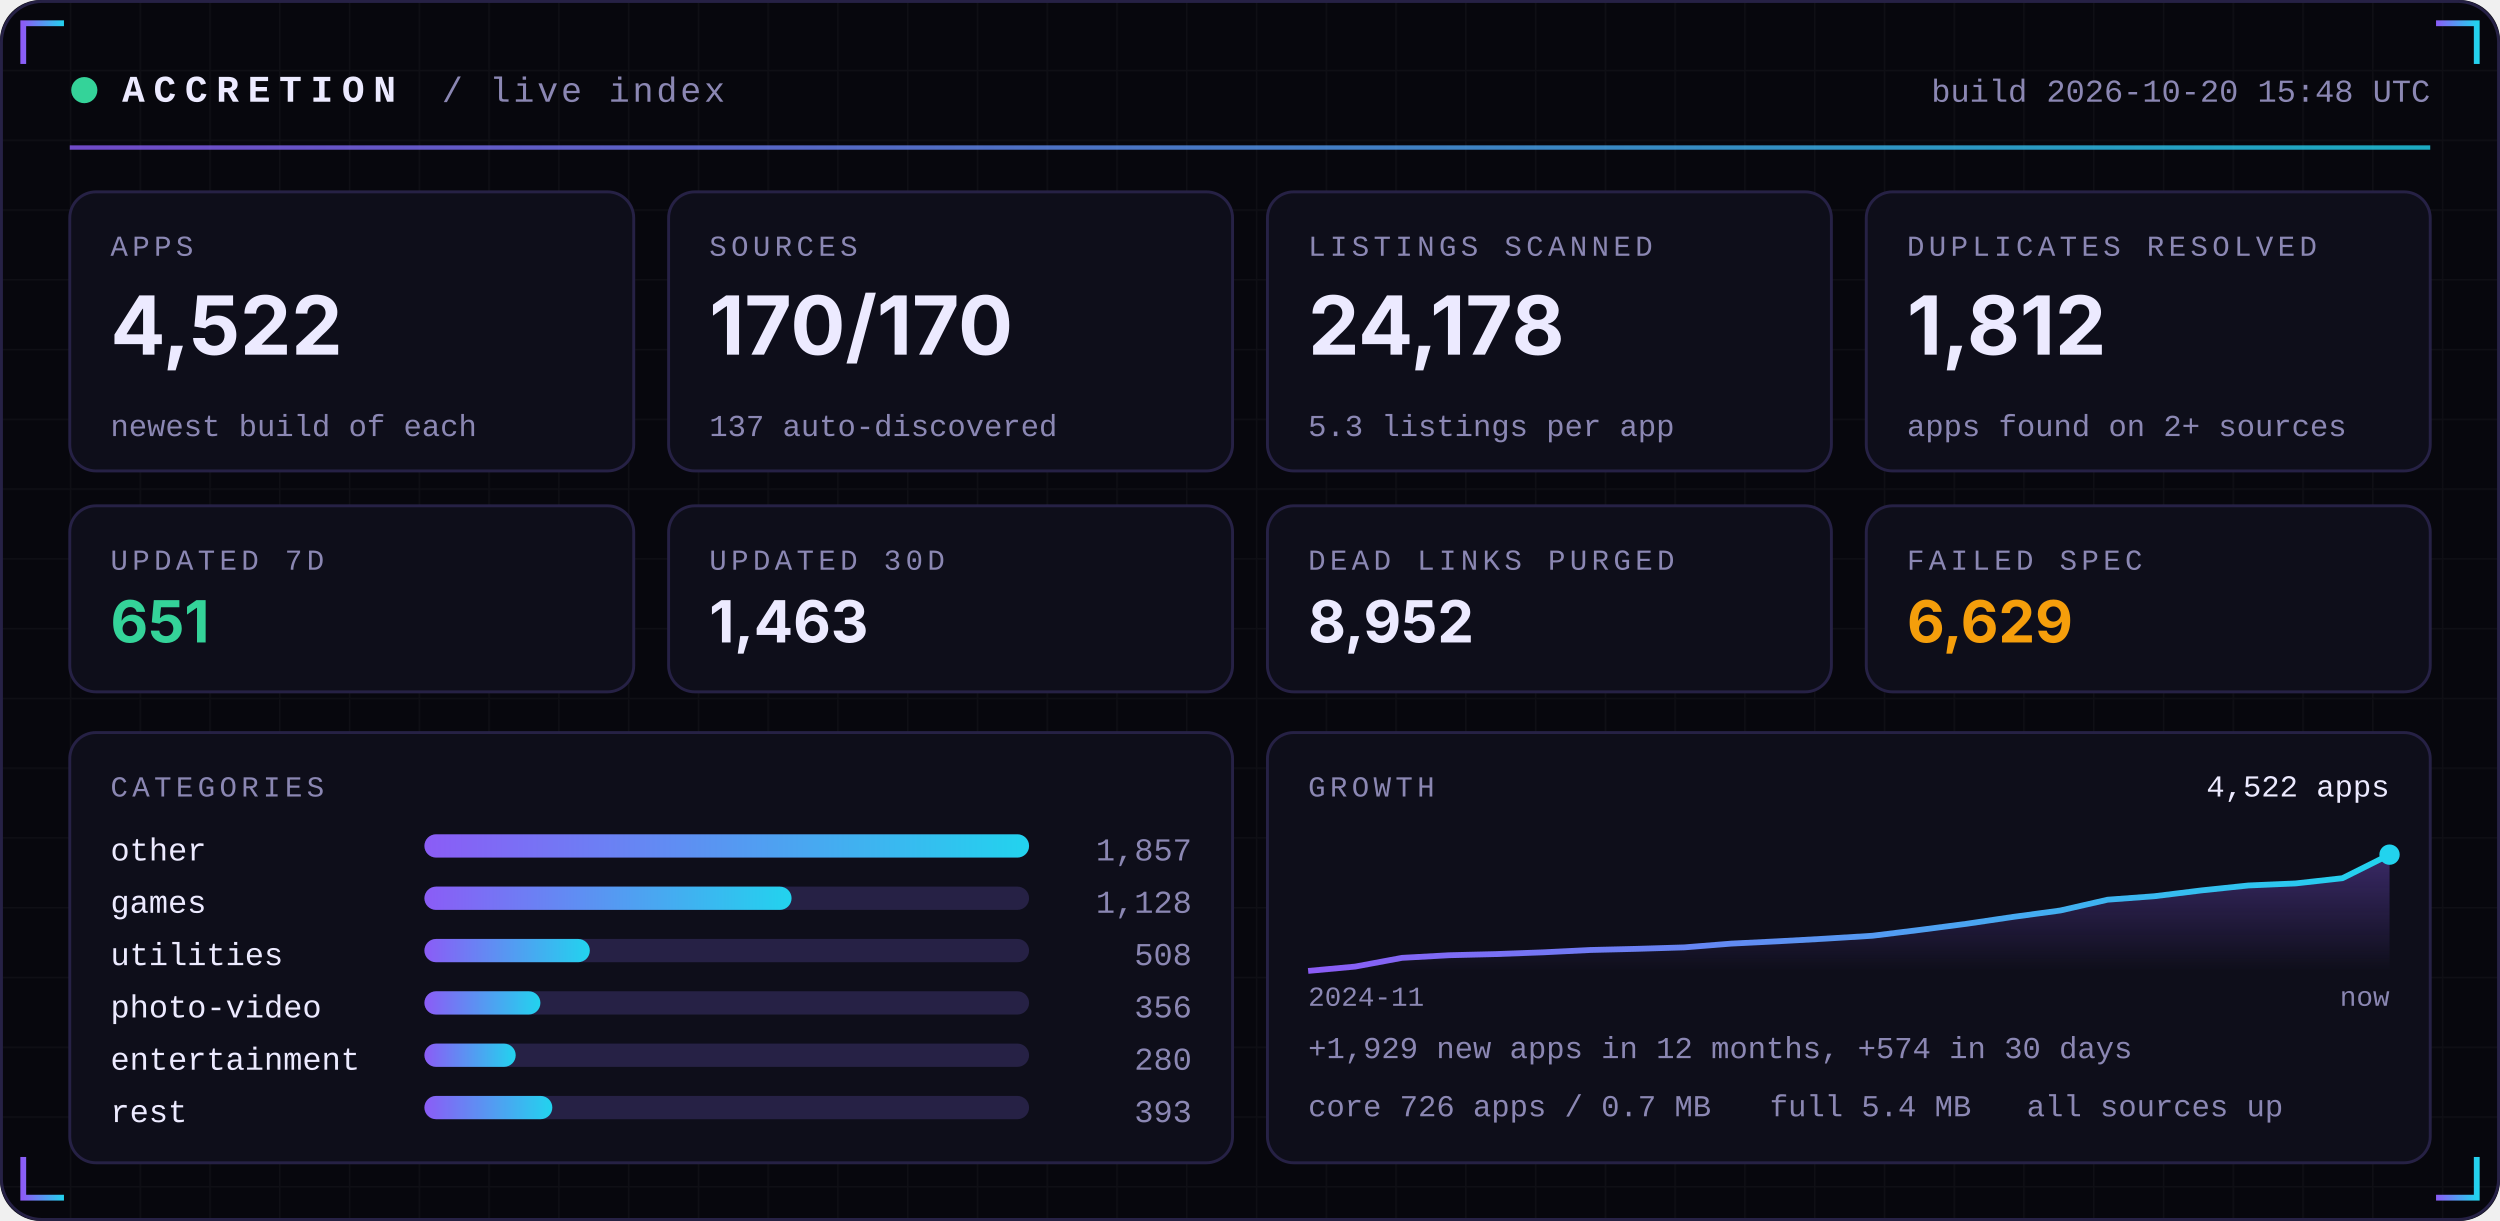
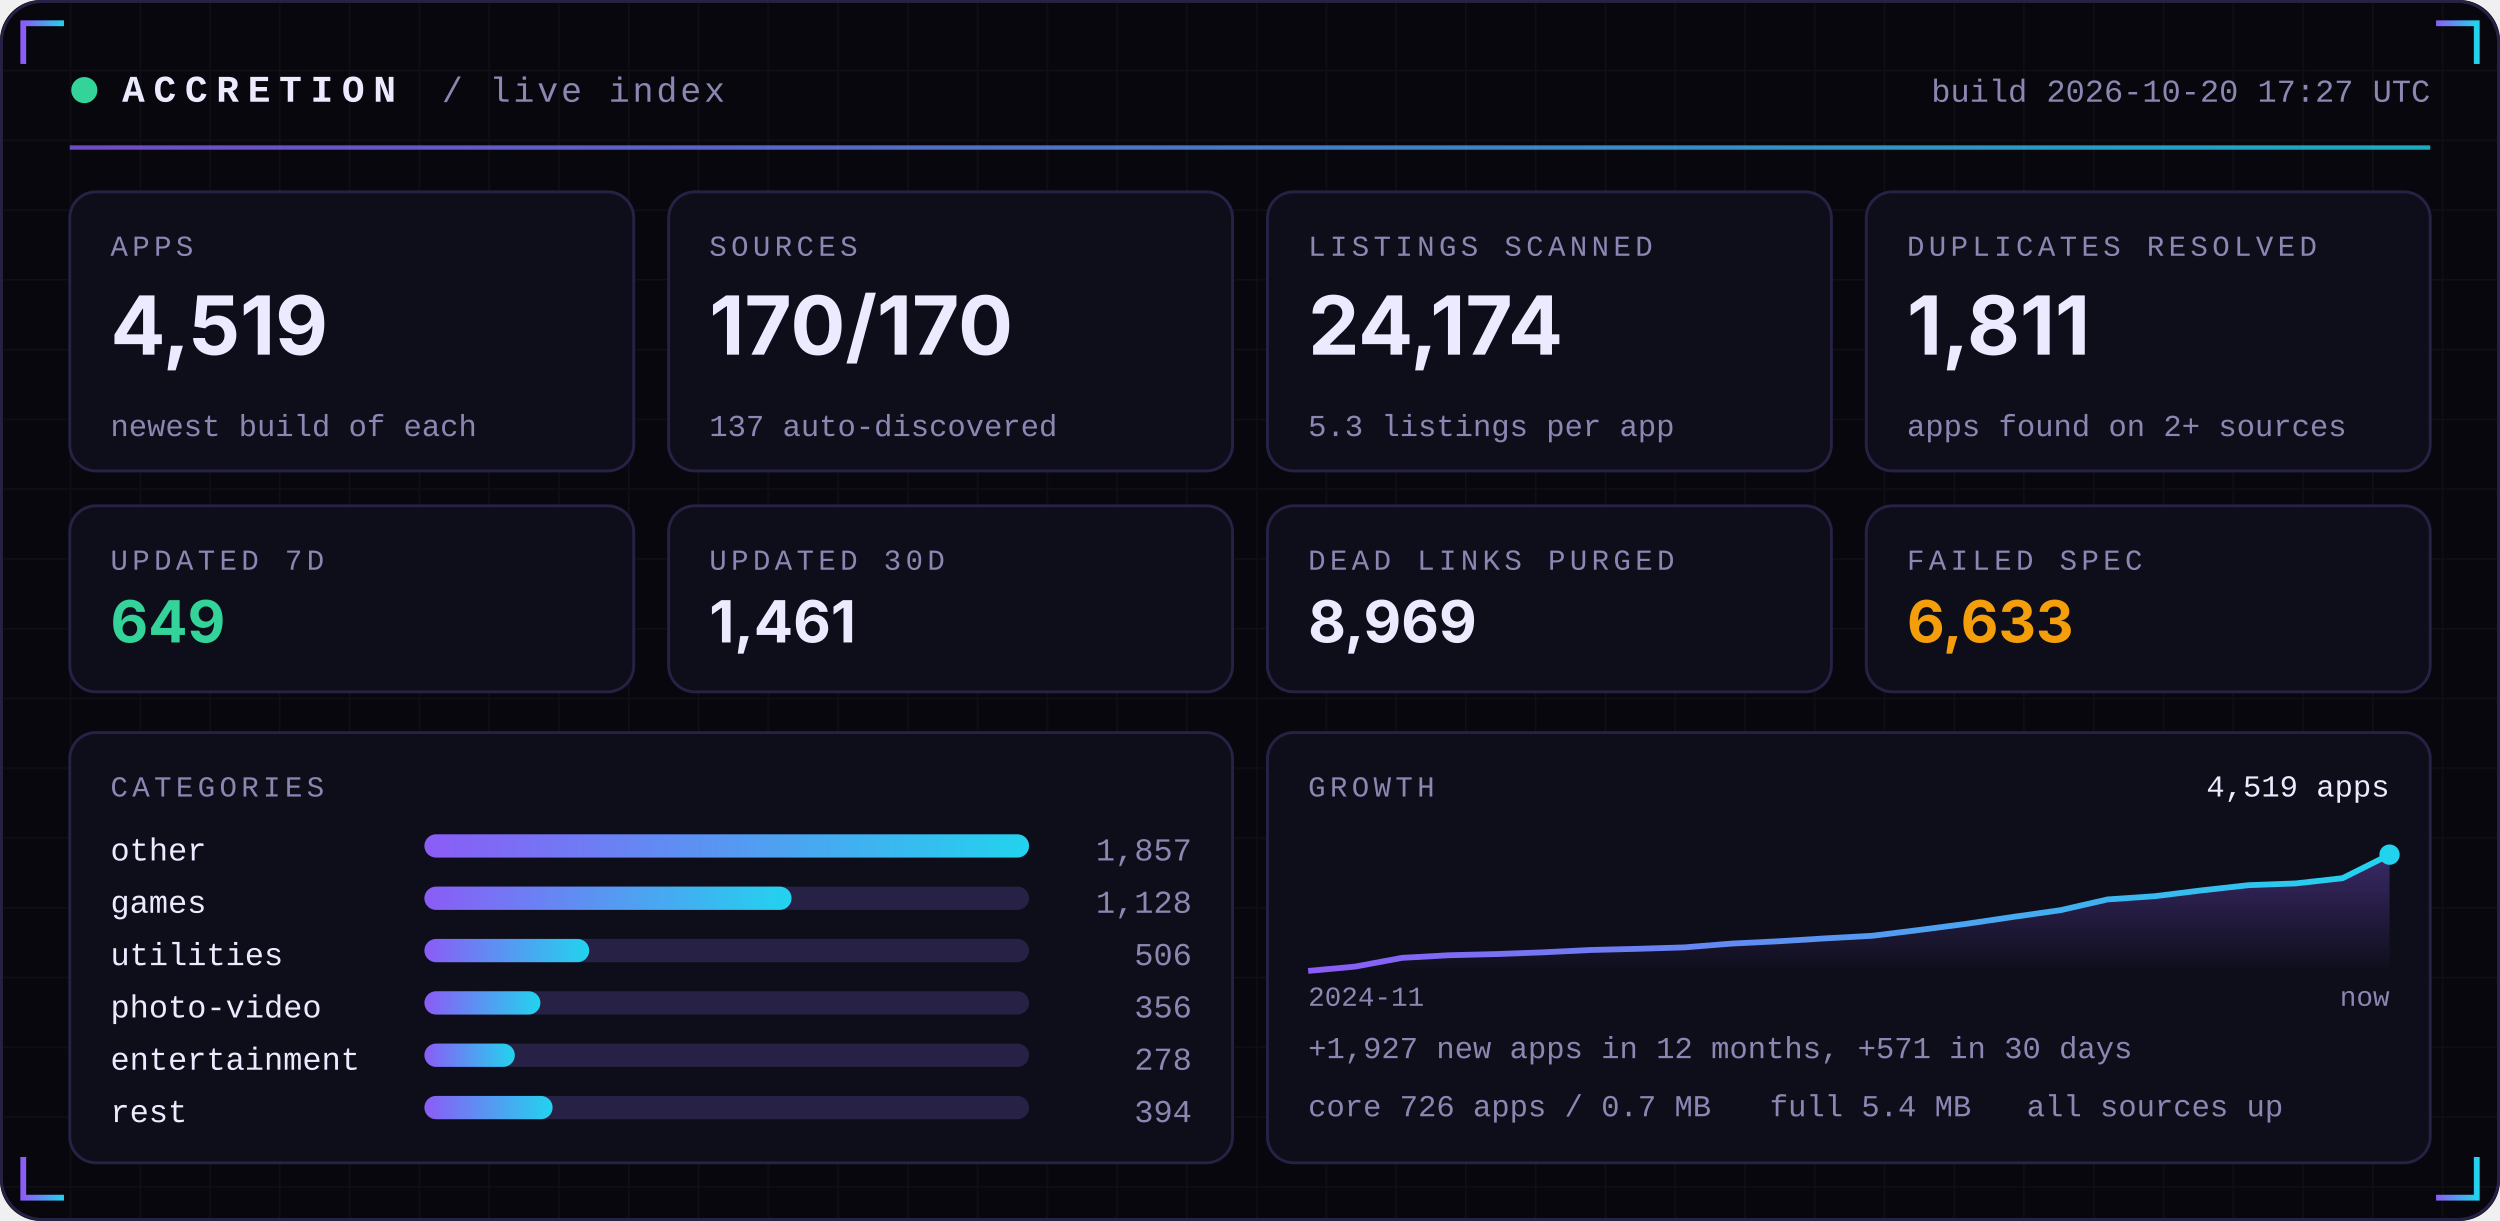
<svg xmlns="http://www.w3.org/2000/svg" width="860" height="420" viewBox="0 0 860 420" role="img">
  <defs>
    <linearGradient id="acc" x1="0" x2="1">
      <stop offset="0" stop-color="#8B5CF6" />
      <stop offset="1" stop-color="#22D3EE" />
    </linearGradient>
    <linearGradient id="area" x1="0" x2="0" y1="0" y2="1">
      <stop offset="0" stop-color="#8B5CF6" stop-opacity="0.35" />
      <stop offset="1" stop-color="#8B5CF6" stop-opacity="0" />
    </linearGradient>
    <pattern id="grid" width="24" height="24" patternUnits="userSpaceOnUse">
      <path d="M24 0H0V24" fill="none" stroke="#FFFFFF" stroke-opacity="0.035" />
    </pattern>
  </defs>
  <rect width="860" height="420" rx="14" fill="#07070D" />
  <rect width="860" height="420" rx="14" fill="url(#grid)" />
  <rect x="0.5" y="0.5" width="859" height="419" rx="14" fill="none" stroke="#262145" />
  <path d="M8 22 V8 H22" stroke="url(#acc)" stroke-width="2" fill="none" />
  <path d="M852 22 V8 H838" stroke="url(#acc)" stroke-width="2" fill="none" />
  <path d="M8 398 V412 H22" stroke="url(#acc)" stroke-width="2" fill="none" />
  <path d="M852 398 V412 H838" stroke="url(#acc)" stroke-width="2" fill="none" />
  <circle cx="29" cy="31" r="4.5" fill="#34D399">
    <animate attributeName="opacity" values="1;0.25;1" dur="2.4s" repeatCount="indefinite" />
  </circle>
  <text x="42" y="35" font-family="ui-monospace,SFMono-Regular,Menlo,Consolas,'Liberation Mono',monospace" font-size="13" font-weight="700" fill="#ECEAFF" text-anchor="start" letter-spacing="3">ACCRETION</text>
  <text x="152" y="35" font-family="ui-monospace,SFMono-Regular,Menlo,Consolas,'Liberation Mono',monospace" font-size="12" font-weight="400" fill="#8B87B3" text-anchor="start" letter-spacing="1">/ live index</text>
-   <text x="836" y="35" font-family="ui-monospace,SFMono-Regular,Menlo,Consolas,'Liberation Mono',monospace" font-size="11" font-weight="400" fill="#8B87B3" text-anchor="end" letter-spacing="0">build 2026-10-20 15:48 UTC</text>
+   <text x="836" y="35" font-family="ui-monospace,SFMono-Regular,Menlo,Consolas,'Liberation Mono',monospace" font-size="11" font-weight="400" fill="#8B87B3" text-anchor="end" letter-spacing="0">build 2026-10-20 17:27 UTC</text>
  <rect x="24" y="50" width="812" height="1.5" fill="url(#acc)" opacity="0.8" />
  <rect x="24.0" y="66" width="194.0" height="96" rx="9" fill="#0E0E1A" stroke="#262145" />
  <text x="38.0" y="88" font-family="ui-monospace,SFMono-Regular,Menlo,Consolas,'Liberation Mono',monospace" font-size="10" font-weight="400" fill="#8B87B3" text-anchor="start" letter-spacing="1.5">APPS</text>
-   <text x="38.0" y="122" font-family="-apple-system,BlinkMacSystemFont,'Segoe UI',Inter,Helvetica,Arial,sans-serif" font-size="28" font-weight="700" fill="#ECEAFF" text-anchor="start" letter-spacing="0">4,522</text>
+   <text x="38.0" y="122" font-family="-apple-system,BlinkMacSystemFont,'Segoe UI',Inter,Helvetica,Arial,sans-serif" font-size="28" font-weight="700" fill="#ECEAFF" text-anchor="start" letter-spacing="0">4,519</text>
  <text x="38.0" y="150" font-family="ui-monospace,SFMono-Regular,Menlo,Consolas,'Liberation Mono',monospace" font-size="10.5" font-weight="400" fill="#8B87B3" text-anchor="start" letter-spacing="0">newest build of each</text>
  <rect x="230.0" y="66" width="194.0" height="96" rx="9" fill="#0E0E1A" stroke="#262145" />
  <text x="244.0" y="88" font-family="ui-monospace,SFMono-Regular,Menlo,Consolas,'Liberation Mono',monospace" font-size="10" font-weight="400" fill="#8B87B3" text-anchor="start" letter-spacing="1.5">SOURCES</text>
  <text x="244.0" y="122" font-family="-apple-system,BlinkMacSystemFont,'Segoe UI',Inter,Helvetica,Arial,sans-serif" font-size="28" font-weight="700" fill="#ECEAFF" text-anchor="start" letter-spacing="0">170/170</text>
  <text x="244.0" y="150" font-family="ui-monospace,SFMono-Regular,Menlo,Consolas,'Liberation Mono',monospace" font-size="10.5" font-weight="400" fill="#8B87B3" text-anchor="start" letter-spacing="0">137 auto-discovered</text>
  <rect x="436.0" y="66" width="194.0" height="96" rx="9" fill="#0E0E1A" stroke="#262145" />
  <text x="450.0" y="88" font-family="ui-monospace,SFMono-Regular,Menlo,Consolas,'Liberation Mono',monospace" font-size="10" font-weight="400" fill="#8B87B3" text-anchor="start" letter-spacing="1.5">LISTINGS SCANNED</text>
-   <text x="450.0" y="122" font-family="-apple-system,BlinkMacSystemFont,'Segoe UI',Inter,Helvetica,Arial,sans-serif" font-size="28" font-weight="700" fill="#ECEAFF" text-anchor="start" letter-spacing="0">24,178</text>
+   <text x="450.0" y="122" font-family="-apple-system,BlinkMacSystemFont,'Segoe UI',Inter,Helvetica,Arial,sans-serif" font-size="28" font-weight="700" fill="#ECEAFF" text-anchor="start" letter-spacing="0">24,174</text>
  <text x="450.0" y="150" font-family="ui-monospace,SFMono-Regular,Menlo,Consolas,'Liberation Mono',monospace" font-size="10.5" font-weight="400" fill="#8B87B3" text-anchor="start" letter-spacing="0">5.3 listings per app</text>
  <rect x="642.0" y="66" width="194.0" height="96" rx="9" fill="#0E0E1A" stroke="#262145" />
  <text x="656.0" y="88" font-family="ui-monospace,SFMono-Regular,Menlo,Consolas,'Liberation Mono',monospace" font-size="10" font-weight="400" fill="#8B87B3" text-anchor="start" letter-spacing="1.5">DUPLICATES RESOLVED</text>
-   <text x="656.0" y="122" font-family="-apple-system,BlinkMacSystemFont,'Segoe UI',Inter,Helvetica,Arial,sans-serif" font-size="28" font-weight="700" fill="#ECEAFF" text-anchor="start" letter-spacing="0">1,812</text>
+   <text x="656.0" y="122" font-family="-apple-system,BlinkMacSystemFont,'Segoe UI',Inter,Helvetica,Arial,sans-serif" font-size="28" font-weight="700" fill="#ECEAFF" text-anchor="start" letter-spacing="0">1,811</text>
  <text x="656.0" y="150" font-family="ui-monospace,SFMono-Regular,Menlo,Consolas,'Liberation Mono',monospace" font-size="10.5" font-weight="400" fill="#8B87B3" text-anchor="start" letter-spacing="0">apps found on 2+ sources</text>
  <rect x="24.0" y="174" width="194.0" height="64" rx="9" fill="#0E0E1A" stroke="#262145" />
  <text x="38.0" y="196" font-family="ui-monospace,SFMono-Regular,Menlo,Consolas,'Liberation Mono',monospace" font-size="10" font-weight="400" fill="#8B87B3" text-anchor="start" letter-spacing="1.5">UPDATED 7D</text>
-   <text x="38.0" y="221" font-family="-apple-system,BlinkMacSystemFont,'Segoe UI',Inter,Helvetica,Arial,sans-serif" font-size="20" font-weight="700" fill="#34D399" text-anchor="start" letter-spacing="0">651</text>
+   <text x="38.0" y="221" font-family="-apple-system,BlinkMacSystemFont,'Segoe UI',Inter,Helvetica,Arial,sans-serif" font-size="20" font-weight="700" fill="#34D399" text-anchor="start" letter-spacing="0">649</text>
  <rect x="230.0" y="174" width="194.0" height="64" rx="9" fill="#0E0E1A" stroke="#262145" />
  <text x="244.0" y="196" font-family="ui-monospace,SFMono-Regular,Menlo,Consolas,'Liberation Mono',monospace" font-size="10" font-weight="400" fill="#8B87B3" text-anchor="start" letter-spacing="1.5">UPDATED 30D</text>
-   <text x="244.0" y="221" font-family="-apple-system,BlinkMacSystemFont,'Segoe UI',Inter,Helvetica,Arial,sans-serif" font-size="20" font-weight="700" fill="#ECEAFF" text-anchor="start" letter-spacing="0">1,463</text>
+   <text x="244.0" y="221" font-family="-apple-system,BlinkMacSystemFont,'Segoe UI',Inter,Helvetica,Arial,sans-serif" font-size="20" font-weight="700" fill="#ECEAFF" text-anchor="start" letter-spacing="0">1,461</text>
  <rect x="436.0" y="174" width="194.0" height="64" rx="9" fill="#0E0E1A" stroke="#262145" />
  <text x="450.0" y="196" font-family="ui-monospace,SFMono-Regular,Menlo,Consolas,'Liberation Mono',monospace" font-size="10" font-weight="400" fill="#8B87B3" text-anchor="start" letter-spacing="1.5">DEAD LINKS PURGED</text>
-   <text x="450.0" y="221" font-family="-apple-system,BlinkMacSystemFont,'Segoe UI',Inter,Helvetica,Arial,sans-serif" font-size="20" font-weight="700" fill="#ECEAFF" text-anchor="start" letter-spacing="0">8,952</text>
+   <text x="450.0" y="221" font-family="-apple-system,BlinkMacSystemFont,'Segoe UI',Inter,Helvetica,Arial,sans-serif" font-size="20" font-weight="700" fill="#ECEAFF" text-anchor="start" letter-spacing="0">8,969</text>
  <rect x="642.0" y="174" width="194.0" height="64" rx="9" fill="#0E0E1A" stroke="#262145" />
  <text x="656.0" y="196" font-family="ui-monospace,SFMono-Regular,Menlo,Consolas,'Liberation Mono',monospace" font-size="10" font-weight="400" fill="#8B87B3" text-anchor="start" letter-spacing="1.5">FAILED SPEC</text>
-   <text x="656.0" y="221" font-family="-apple-system,BlinkMacSystemFont,'Segoe UI',Inter,Helvetica,Arial,sans-serif" font-size="20" font-weight="700" fill="#F59E0B" text-anchor="start" letter-spacing="0">6,629</text>
+   <text x="656.0" y="221" font-family="-apple-system,BlinkMacSystemFont,'Segoe UI',Inter,Helvetica,Arial,sans-serif" font-size="20" font-weight="700" fill="#F59E0B" text-anchor="start" letter-spacing="0">6,633</text>
  <rect x="24" y="252" width="400.0" height="148" rx="9" fill="#0E0E1A" stroke="#262145" />
  <rect x="436.0" y="252" width="400.0" height="148" rx="9" fill="#0E0E1A" stroke="#262145" />
  <text x="38" y="274" font-family="ui-monospace,SFMono-Regular,Menlo,Consolas,'Liberation Mono',monospace" font-size="10" font-weight="400" fill="#8B87B3" text-anchor="start" letter-spacing="1.5">CATEGORIES</text>
  <text x="38" y="296" font-family="ui-monospace,SFMono-Regular,Menlo,Consolas,'Liberation Mono',monospace" font-size="11" font-weight="400" fill="#ECEAFF" text-anchor="start" letter-spacing="0">other</text>
  <rect x="146" y="287" width="208.0" height="8" rx="4" fill="#262145" />
  <rect x="146" y="287" width="208.0" height="8" rx="4" fill="url(#acc)" />
  <text x="410.0" y="296" font-family="ui-monospace,SFMono-Regular,Menlo,Consolas,'Liberation Mono',monospace" font-size="11" font-weight="400" fill="#8B87B3" text-anchor="end" letter-spacing="0">1,857</text>
  <text x="38" y="314" font-family="ui-monospace,SFMono-Regular,Menlo,Consolas,'Liberation Mono',monospace" font-size="11" font-weight="400" fill="#ECEAFF" text-anchor="start" letter-spacing="0">games</text>
  <rect x="146" y="305" width="208.0" height="8" rx="4" fill="#262145" />
  <rect x="146" y="305" width="126.3" height="8" rx="4" fill="url(#acc)" />
  <text x="410.0" y="314" font-family="ui-monospace,SFMono-Regular,Menlo,Consolas,'Liberation Mono',monospace" font-size="11" font-weight="400" fill="#8B87B3" text-anchor="end" letter-spacing="0">1,128</text>
  <text x="38" y="332" font-family="ui-monospace,SFMono-Regular,Menlo,Consolas,'Liberation Mono',monospace" font-size="11" font-weight="400" fill="#ECEAFF" text-anchor="start" letter-spacing="0">utilities</text>
  <rect x="146" y="323" width="208.0" height="8" rx="4" fill="#262145" />
-   <rect x="146" y="323" width="56.9" height="8" rx="4" fill="url(#acc)" />
-   <text x="410.0" y="332" font-family="ui-monospace,SFMono-Regular,Menlo,Consolas,'Liberation Mono',monospace" font-size="11" font-weight="400" fill="#8B87B3" text-anchor="end" letter-spacing="0">508</text>
+   <rect x="146" y="323" width="56.7" height="8" rx="4" fill="url(#acc)" />
+   <text x="410.0" y="332" font-family="ui-monospace,SFMono-Regular,Menlo,Consolas,'Liberation Mono',monospace" font-size="11" font-weight="400" fill="#8B87B3" text-anchor="end" letter-spacing="0">506</text>
  <text x="38" y="350" font-family="ui-monospace,SFMono-Regular,Menlo,Consolas,'Liberation Mono',monospace" font-size="11" font-weight="400" fill="#ECEAFF" text-anchor="start" letter-spacing="0">photo-video</text>
  <rect x="146" y="341" width="208.0" height="8" rx="4" fill="#262145" />
  <rect x="146" y="341" width="39.9" height="8" rx="4" fill="url(#acc)" />
  <text x="410.0" y="350" font-family="ui-monospace,SFMono-Regular,Menlo,Consolas,'Liberation Mono',monospace" font-size="11" font-weight="400" fill="#8B87B3" text-anchor="end" letter-spacing="0">356</text>
  <text x="38" y="368" font-family="ui-monospace,SFMono-Regular,Menlo,Consolas,'Liberation Mono',monospace" font-size="11" font-weight="400" fill="#ECEAFF" text-anchor="start" letter-spacing="0">entertainment</text>
  <rect x="146" y="359" width="208.0" height="8" rx="4" fill="#262145" />
-   <rect x="146" y="359" width="31.4" height="8" rx="4" fill="url(#acc)" />
-   <text x="410.0" y="368" font-family="ui-monospace,SFMono-Regular,Menlo,Consolas,'Liberation Mono',monospace" font-size="11" font-weight="400" fill="#8B87B3" text-anchor="end" letter-spacing="0">280</text>
+   <rect x="146" y="359" width="31.1" height="8" rx="4" fill="url(#acc)" />
+   <text x="410.0" y="368" font-family="ui-monospace,SFMono-Regular,Menlo,Consolas,'Liberation Mono',monospace" font-size="11" font-weight="400" fill="#8B87B3" text-anchor="end" letter-spacing="0">278</text>
  <text x="38" y="386" font-family="ui-monospace,SFMono-Regular,Menlo,Consolas,'Liberation Mono',monospace" font-size="11" font-weight="400" fill="#ECEAFF" text-anchor="start" letter-spacing="0">rest</text>
  <rect x="146" y="377" width="208.0" height="8" rx="4" fill="#262145" />
-   <rect x="146" y="377" width="44.0" height="8" rx="4" fill="url(#acc)" />
-   <text x="410.0" y="386" font-family="ui-monospace,SFMono-Regular,Menlo,Consolas,'Liberation Mono',monospace" font-size="11" font-weight="400" fill="#8B87B3" text-anchor="end" letter-spacing="0">393</text>
+   <rect x="146" y="377" width="44.1" height="8" rx="4" fill="url(#acc)" />
+   <text x="410.0" y="386" font-family="ui-monospace,SFMono-Regular,Menlo,Consolas,'Liberation Mono',monospace" font-size="11" font-weight="400" fill="#8B87B3" text-anchor="end" letter-spacing="0">394</text>
  <text x="450.0" y="274" font-family="ui-monospace,SFMono-Regular,Menlo,Consolas,'Liberation Mono',monospace" font-size="10" font-weight="400" fill="#8B87B3" text-anchor="start" letter-spacing="1.5">GROWTH</text>
-   <polygon points="450.0,334 450.0,334.0 466.2,332.5 482.3,329.5 498.5,328.6 514.7,328.2 530.9,327.6 547.0,326.8 563.2,326.4 579.4,325.9 595.6,324.6 611.7,323.8 627.9,322.9 644.1,321.9 660.3,319.9 676.4,317.8 692.6,315.4 708.8,313.2 725.0,309.5 741.1,308.3 757.3,306.3 773.5,304.6 789.7,303.9 805.8,302.1 822.0,294.0 822.0,334" fill="url(#area)" />
-   <polyline points="450.0,334.0 466.2,332.5 482.3,329.5 498.5,328.6 514.7,328.2 530.9,327.6 547.0,326.8 563.2,326.4 579.4,325.9 595.6,324.6 611.7,323.8 627.9,322.9 644.1,321.9 660.3,319.9 676.4,317.8 692.6,315.4 708.8,313.2 725.0,309.5 741.1,308.3 757.3,306.3 773.5,304.6 789.7,303.9 805.8,302.1 822.0,294.0" fill="none" stroke="url(#acc)" stroke-width="2" stroke-linejoin="round" />
+   <polygon points="450.0,334 450.0,334.0 466.2,332.5 482.3,329.5 498.5,328.6 514.7,328.2 530.9,327.6 547.0,326.8 563.2,326.4 579.4,325.9 595.6,324.6 611.7,323.8 627.9,322.8 644.1,321.9 660.3,319.9 676.4,317.8 692.6,315.4 708.8,313.1 725.0,309.4 741.1,308.3 757.3,306.3 773.5,304.5 789.7,303.9 805.8,302.1 822.0,294.0 822.0,334" fill="url(#area)" />
+   <polyline points="450.0,334.0 466.2,332.5 482.3,329.5 498.5,328.6 514.7,328.2 530.9,327.6 547.0,326.8 563.2,326.4 579.4,325.9 595.6,324.6 611.7,323.8 627.9,322.8 644.1,321.9 660.3,319.9 676.4,317.8 692.6,315.4 708.8,313.1 725.0,309.4 741.1,308.3 757.3,306.3 773.5,304.5 789.7,303.9 805.8,302.1 822.0,294.0" fill="none" stroke="url(#acc)" stroke-width="2" stroke-linejoin="round" />
  <circle cx="822.0" cy="294.0" r="3.5" fill="#22D3EE" />
-   <text x="822.0" y="274" font-family="ui-monospace,SFMono-Regular,Menlo,Consolas,'Liberation Mono',monospace" font-size="10.5" font-weight="400" fill="#ECEAFF" text-anchor="end" letter-spacing="0">4,522 apps</text>
+   <text x="822.0" y="274" font-family="ui-monospace,SFMono-Regular,Menlo,Consolas,'Liberation Mono',monospace" font-size="10.5" font-weight="400" fill="#ECEAFF" text-anchor="end" letter-spacing="0">4,519 apps</text>
  <text x="450.0" y="346" font-family="ui-monospace,SFMono-Regular,Menlo,Consolas,'Liberation Mono',monospace" font-size="9.5" font-weight="400" fill="#8B87B3" text-anchor="start" letter-spacing="0">2024-11</text>
  <text x="822.0" y="346" font-family="ui-monospace,SFMono-Regular,Menlo,Consolas,'Liberation Mono',monospace" font-size="9.5" font-weight="400" fill="#8B87B3" text-anchor="end" letter-spacing="0">now</text>
-   <text x="450.0" y="364" font-family="ui-monospace,SFMono-Regular,Menlo,Consolas,'Liberation Mono',monospace" font-size="10.5" font-weight="400" fill="#8B87B3" text-anchor="start" letter-spacing="0">+1,929 new apps in 12 months, +574 in 30 days</text>
+   <text x="450.0" y="364" font-family="ui-monospace,SFMono-Regular,Menlo,Consolas,'Liberation Mono',monospace" font-size="10.5" font-weight="400" fill="#8B87B3" text-anchor="start" letter-spacing="0">+1,927 new apps in 12 months, +571 in 30 days</text>
  <text x="450.0" y="384" font-family="ui-monospace,SFMono-Regular,Menlo,Consolas,'Liberation Mono',monospace" font-size="10.5" font-weight="400" fill="#8B87B3" text-anchor="start" letter-spacing="0">core 726 apps / 0.7 MB</text>
  <text x="608.8" y="384" font-family="ui-monospace,SFMono-Regular,Menlo,Consolas,'Liberation Mono',monospace" font-size="10.5" font-weight="400" fill="#8B87B3" text-anchor="start" letter-spacing="0">full 5.4 MB</text>
  <text x="697.2" y="384" font-family="ui-monospace,SFMono-Regular,Menlo,Consolas,'Liberation Mono',monospace" font-size="10.5" font-weight="400" fill="#8B87B3" text-anchor="start" letter-spacing="0">all sources up</text>
</svg>
